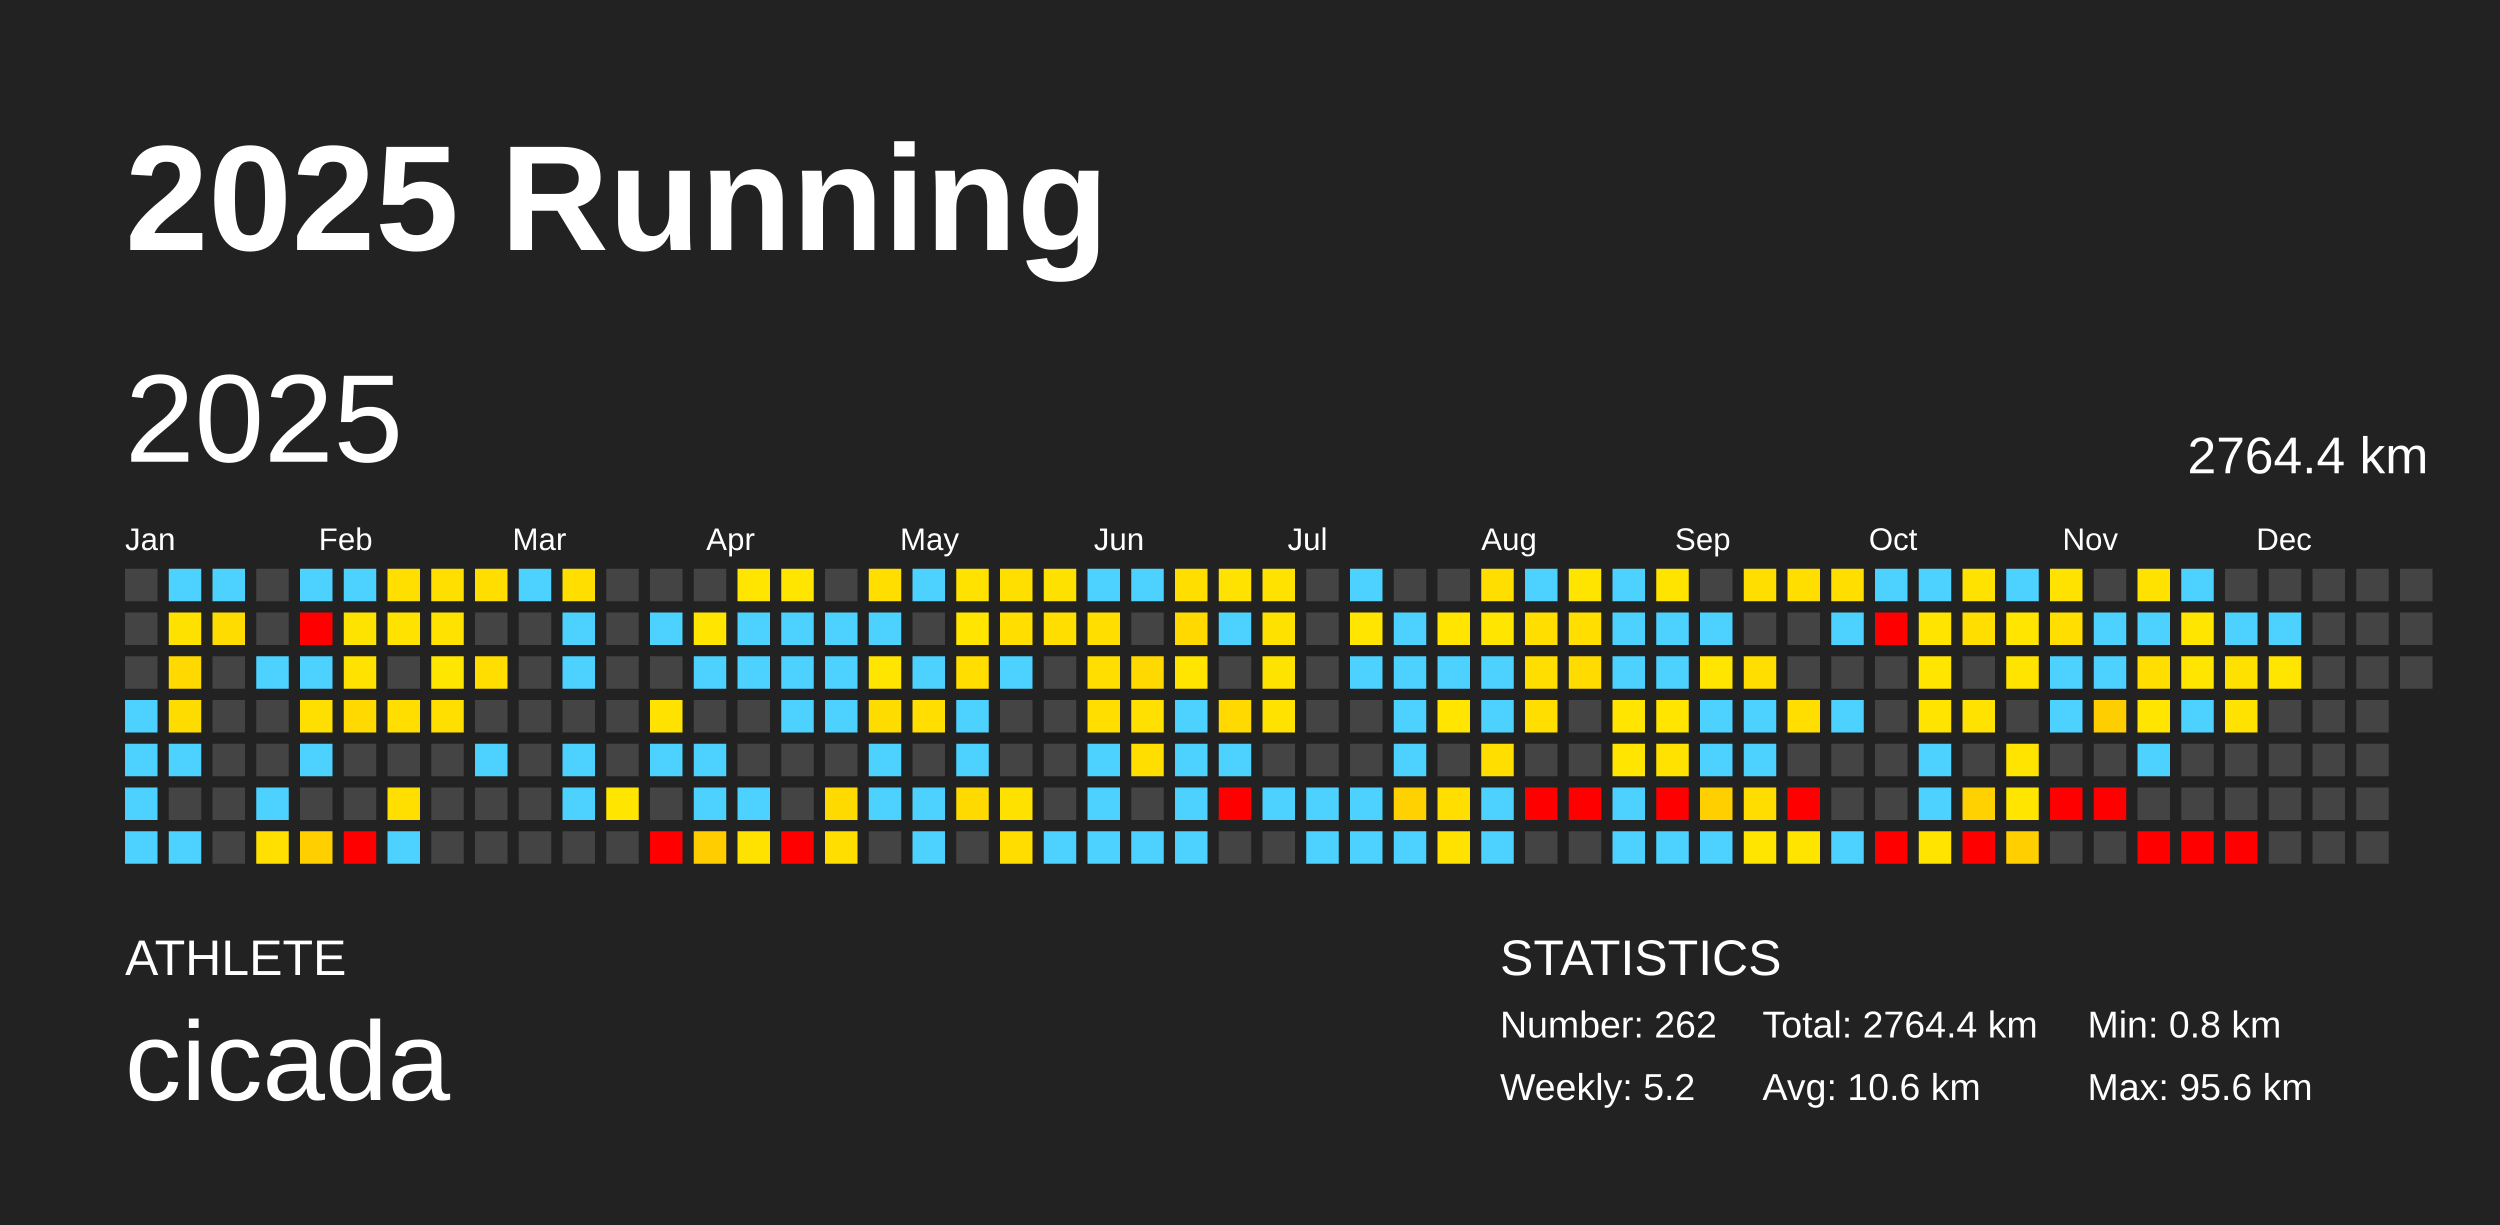
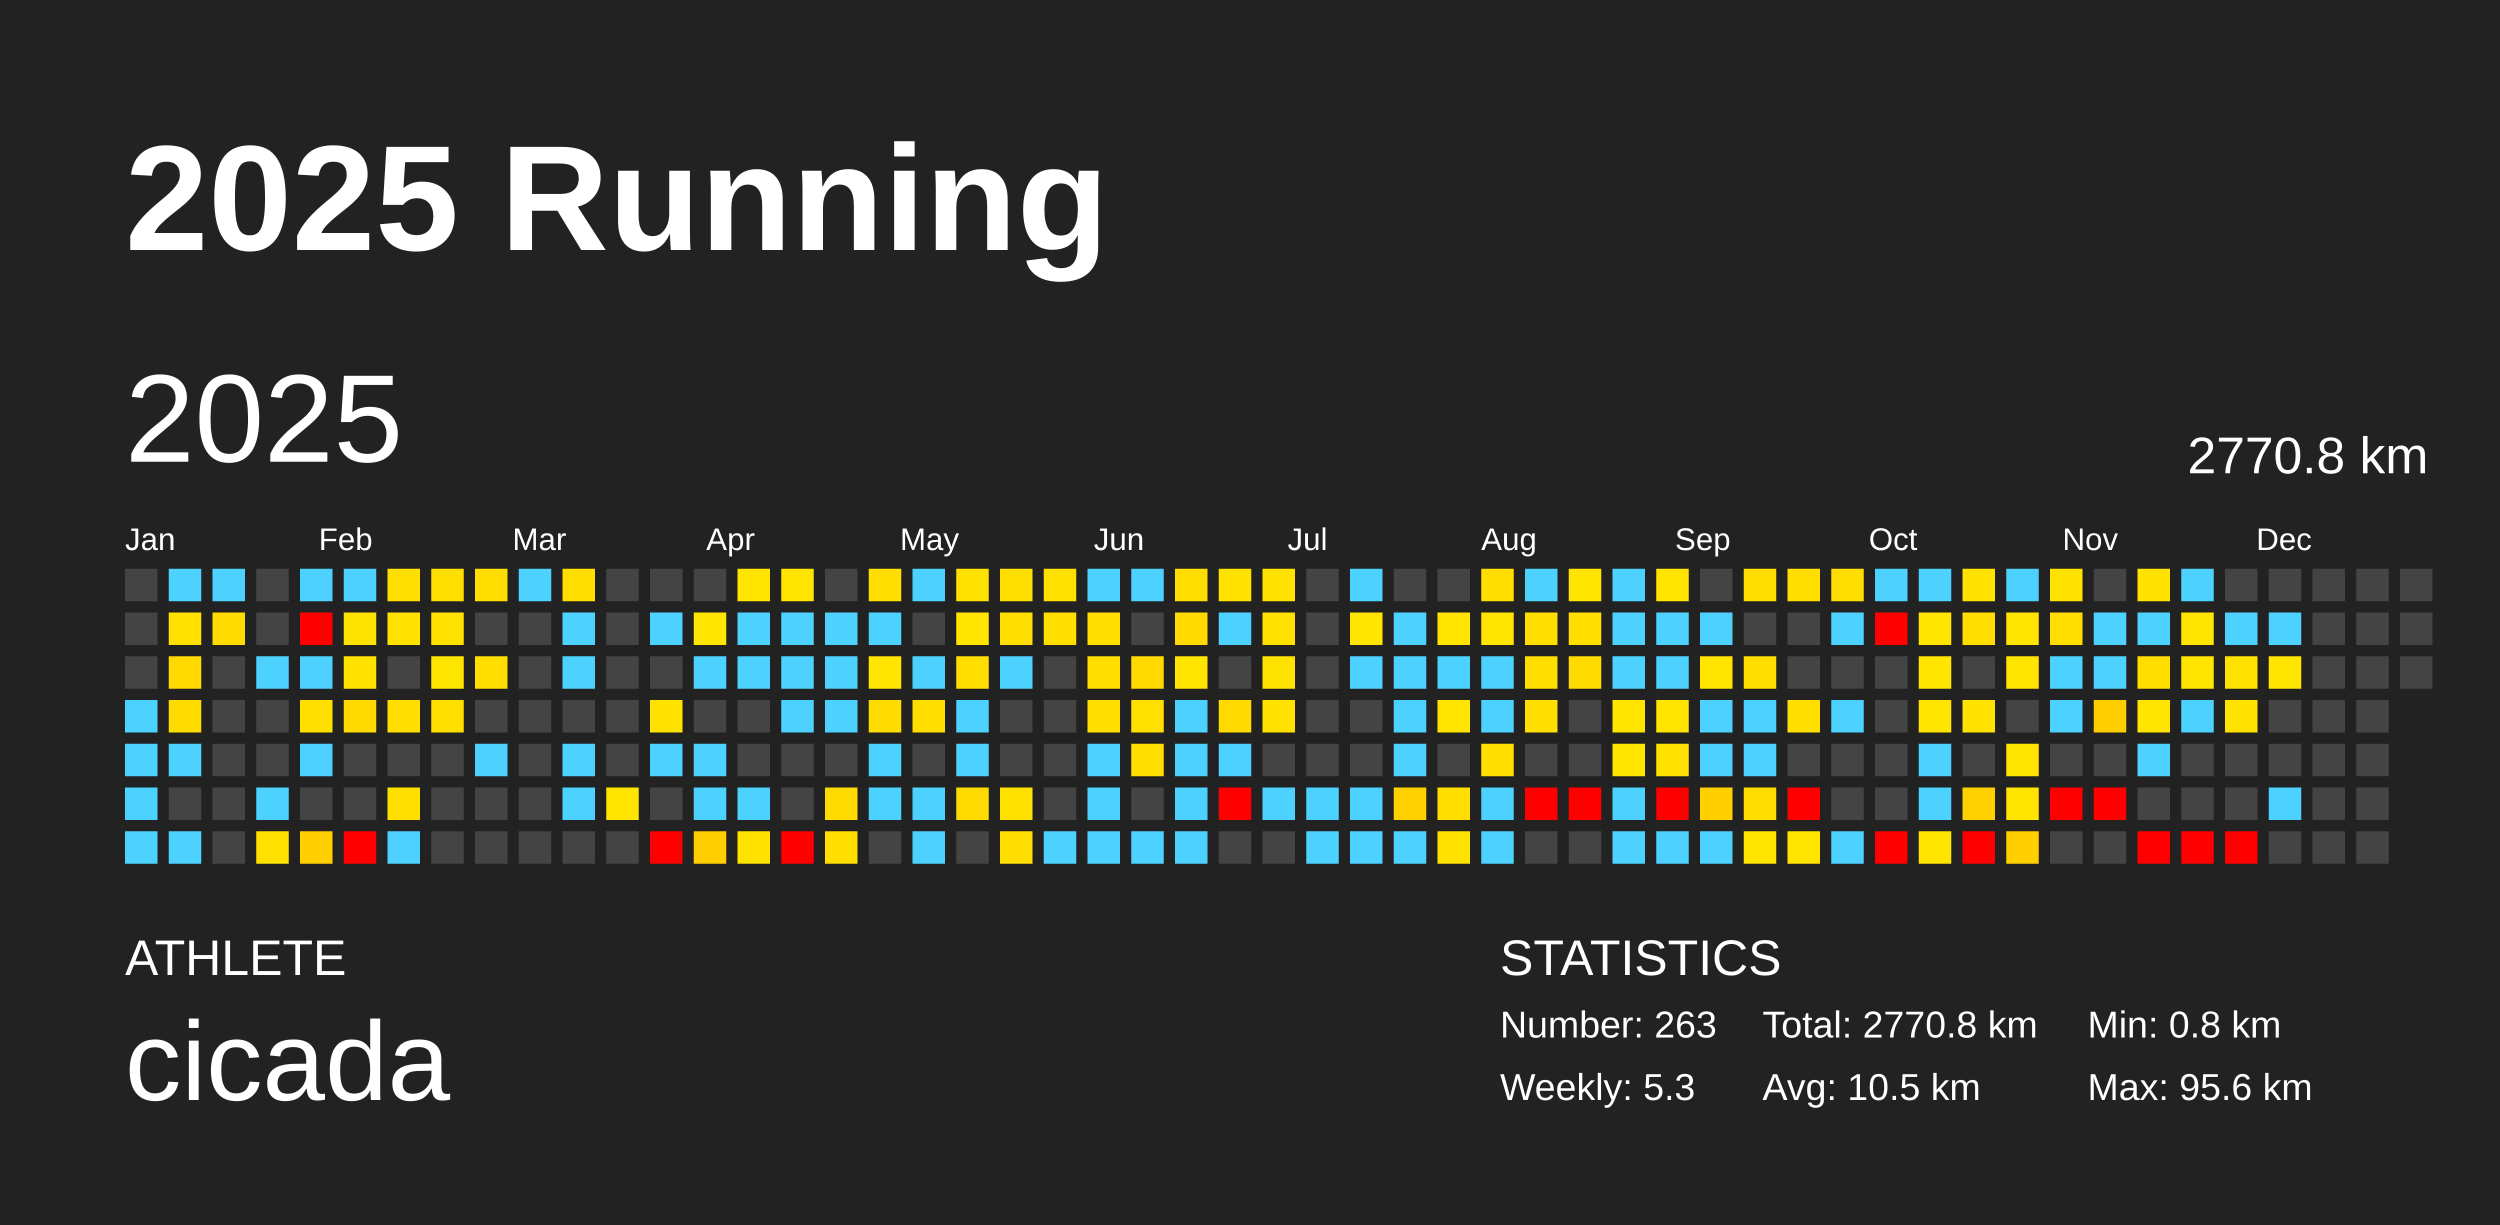
<svg xmlns="http://www.w3.org/2000/svg" baseProfile="full" height="98mm" version="1.1" viewBox="0,0,200,98" width="200mm">
  <defs />
  <rect fill="#222222" height="98" width="200" x="0" y="0" />
  <text fill="#FFFFFF" style="font-size:12px; font-family:Arial; font-weight:bold;" x="10" y="20">2025 Running</text>
  <text fill="#FFFFFF" style="font-size:4px; font-family:Arial" x="10" y="78">ATHLETE</text>
  <text fill="#FFFFFF" style="font-size:9px; font-family:Arial" x="10" y="88">cicada</text>
  <text fill="#FFFFFF" style="font-size:4px; font-family:Arial" x="120" y="78">STATISTICS</text>
-   <text fill="#FFFFFF" style="font-size:3px; font-family:Arial" x="120" y="83">Number: 262</text>
-   <text fill="#FFFFFF" style="font-size:3px; font-family:Arial" x="120" y="88">Weekly: 5.2</text>
-   <text fill="#FFFFFF" style="font-size:3px; font-family:Arial" x="141" y="83">Total: 2764.4 km</text>
-   <text fill="#FFFFFF" style="font-size:3px; font-family:Arial" x="141" y="88">Avg: 10.6 km</text>
+   <text fill="#FFFFFF" style="font-size:3px; font-family:Arial" x="120" y="83">Number: 263</text>
+   <text fill="#FFFFFF" style="font-size:3px; font-family:Arial" x="120" y="88">Weekly: 5.3</text>
+   <text fill="#FFFFFF" style="font-size:3px; font-family:Arial" x="141" y="83">Total: 2770.8 km</text>
+   <text fill="#FFFFFF" style="font-size:3px; font-family:Arial" x="141" y="88">Avg: 10.5 km</text>
  <text fill="#FFFFFF" style="font-size:3px; font-family:Arial" x="167" y="83">Min: 0.8 km</text>
  <text fill="#FFFFFF" style="font-size:3px; font-family:Arial" x="167" y="88">Max: 95.6 km</text>
  <text dominant-baseline="hanging" fill="#FFFFFF" style="font-size:10.0px; font-family:Arial;" x="10" y="30">2025</text>
-   <text dominant-baseline="hanging" fill="#FFFFFF" style="font-size:4.125px; font-family:Arial;" x="175" y="35">2764.4 km</text>
+   <text dominant-baseline="hanging" fill="#FFFFFF" style="font-size:4.125px; font-family:Arial;" x="175" y="35">2770.8 km</text>
  <text fill="#FFFFFF" style="font-size:2.5px; font-family:Arial" x="10.0" y="44">Jan</text>
  <text fill="#FFFFFF" style="font-size:2.5px; font-family:Arial" x="25.5" y="44">Feb</text>
  <text fill="#FFFFFF" style="font-size:2.5px; font-family:Arial" x="41.0" y="44">Mar</text>
  <text fill="#FFFFFF" style="font-size:2.5px; font-family:Arial" x="56.5" y="44">Apr</text>
  <text fill="#FFFFFF" style="font-size:2.5px; font-family:Arial" x="72.0" y="44">May</text>
  <text fill="#FFFFFF" style="font-size:2.5px; font-family:Arial" x="87.5" y="44">Jun</text>
  <text fill="#FFFFFF" style="font-size:2.5px; font-family:Arial" x="103.0" y="44">Jul</text>
  <text fill="#FFFFFF" style="font-size:2.5px; font-family:Arial" x="118.5" y="44">Aug</text>
  <text fill="#FFFFFF" style="font-size:2.5px; font-family:Arial" x="134.0" y="44">Sep</text>
  <text fill="#FFFFFF" style="font-size:2.5px; font-family:Arial" x="149.5" y="44">Oct</text>
  <text fill="#FFFFFF" style="font-size:2.5px; font-family:Arial" x="165.0" y="44">Nov</text>
  <text fill="#FFFFFF" style="font-size:2.5px; font-family:Arial" x="180.5" y="44">Dec</text>
  <rect fill="#444444" height="2.6" width="2.6" x="10.0" y="45.5" />
  <rect fill="#444444" height="2.6" width="2.6" x="10.0" y="49.0" />
  <rect fill="#444444" height="2.6" width="2.6" x="10.0" y="52.5" />
  <rect fill="#4dd2ff" height="2.6" width="2.6" x="10.0" y="56.0" />
  <rect fill="#4dd2ff" height="2.6" width="2.6" x="10.0" y="59.5" />
  <rect fill="#4dd2ff" height="2.6" width="2.6" x="10.0" y="63.0" />
  <rect fill="#4dd2ff" height="2.6" width="2.6" x="10.0" y="66.5" />
  <rect fill="#4dd2ff" height="2.6" width="2.6" x="13.5" y="45.5" />
  <rect fill="#ffe100" height="2.6" width="2.6" x="13.5" y="49.0" />
  <rect fill="#ffd900" height="2.6" width="2.6" x="13.5" y="52.5" />
  <rect fill="#ffdc00" height="2.6" width="2.6" x="13.5" y="56.0" />
  <rect fill="#4dd2ff" height="2.6" width="2.6" x="13.5" y="59.5" />
  <rect fill="#444444" height="2.6" width="2.6" x="13.5" y="63.0" />
  <rect fill="#4dd2ff" height="2.6" width="2.6" x="13.5" y="66.5" />
  <rect fill="#4dd2ff" height="2.6" width="2.6" x="17.0" y="45.5" />
  <rect fill="#ffdc00" height="2.6" width="2.6" x="17.0" y="49.0" />
  <rect fill="#444444" height="2.6" width="2.6" x="17.0" y="52.5" />
  <rect fill="#444444" height="2.6" width="2.6" x="17.0" y="56.0" />
  <rect fill="#444444" height="2.6" width="2.6" x="17.0" y="59.5" />
  <rect fill="#444444" height="2.6" width="2.6" x="17.0" y="63.0" />
  <rect fill="#444444" height="2.6" width="2.6" x="17.0" y="66.5" />
  <rect fill="#444444" height="2.6" width="2.6" x="20.5" y="45.5" />
  <rect fill="#444444" height="2.6" width="2.6" x="20.5" y="49.0" />
  <rect fill="#4dd2ff" height="2.6" width="2.6" x="20.5" y="52.5" />
  <rect fill="#444444" height="2.6" width="2.6" x="20.5" y="56.0" />
  <rect fill="#444444" height="2.6" width="2.6" x="20.5" y="59.5" />
  <rect fill="#4dd2ff" height="2.6" width="2.6" x="20.5" y="63.0" />
  <rect fill="#ffe000" height="2.6" width="2.6" x="20.5" y="66.5" />
  <rect fill="#4dd2ff" height="2.6" width="2.6" x="24.0" y="45.5" />
  <rect fill="red" height="2.6" width="2.6" x="24.0" y="49.0" />
  <rect fill="#4dd2ff" height="2.6" width="2.6" x="24.0" y="52.5" />
  <rect fill="#ffdf00" height="2.6" width="2.6" x="24.0" y="56.0" />
  <rect fill="#4dd2ff" height="2.6" width="2.6" x="24.0" y="59.5" />
  <rect fill="#444444" height="2.6" width="2.6" x="24.0" y="63.0" />
  <rect fill="#ffcf00" height="2.6" width="2.6" x="24.0" y="66.5" />
  <rect fill="#4dd2ff" height="2.6" width="2.6" x="27.5" y="45.5" />
  <rect fill="#ffe300" height="2.6" width="2.6" x="27.5" y="49.0" />
  <rect fill="#ffe200" height="2.6" width="2.6" x="27.5" y="52.5" />
  <rect fill="#ffd900" height="2.6" width="2.6" x="27.5" y="56.0" />
  <rect fill="#444444" height="2.6" width="2.6" x="27.5" y="59.5" />
  <rect fill="#444444" height="2.6" width="2.6" x="27.5" y="63.0" />
  <rect fill="red" height="2.6" width="2.6" x="27.5" y="66.5" />
  <rect fill="#ffdf00" height="2.6" width="2.6" x="31.0" y="45.5" />
  <rect fill="#ffe200" height="2.6" width="2.6" x="31.0" y="49.0" />
  <rect fill="#444444" height="2.6" width="2.6" x="31.0" y="52.5" />
  <rect fill="#ffde00" height="2.6" width="2.6" x="31.0" y="56.0" />
  <rect fill="#444444" height="2.6" width="2.6" x="31.0" y="59.5" />
  <rect fill="#ffdf00" height="2.6" width="2.6" x="31.0" y="63.0" />
  <rect fill="#4dd2ff" height="2.6" width="2.6" x="31.0" y="66.5" />
  <rect fill="#ffdf00" height="2.6" width="2.6" x="34.5" y="45.5" />
  <rect fill="#ffe200" height="2.6" width="2.6" x="34.5" y="49.0" />
  <rect fill="#ffe600" height="2.6" width="2.6" x="34.5" y="52.5" />
  <rect fill="#ffdf00" height="2.6" width="2.6" x="34.5" y="56.0" />
  <rect fill="#444444" height="2.6" width="2.6" x="34.5" y="59.5" />
  <rect fill="#444444" height="2.6" width="2.6" x="34.5" y="63.0" />
  <rect fill="#444444" height="2.6" width="2.6" x="34.5" y="66.5" />
  <rect fill="#ffde00" height="2.6" width="2.6" x="38.0" y="45.5" />
  <rect fill="#444444" height="2.6" width="2.6" x="38.0" y="49.0" />
  <rect fill="#ffde00" height="2.6" width="2.6" x="38.0" y="52.5" />
  <rect fill="#444444" height="2.6" width="2.6" x="38.0" y="56.0" />
  <rect fill="#4dd2ff" height="2.6" width="2.6" x="38.0" y="59.5" />
  <rect fill="#444444" height="2.6" width="2.6" x="38.0" y="63.0" />
  <rect fill="#444444" height="2.6" width="2.6" x="38.0" y="66.5" />
  <rect fill="#4dd2ff" height="2.6" width="2.6" x="41.5" y="45.5" />
  <rect fill="#444444" height="2.6" width="2.6" x="41.5" y="49.0" />
  <rect fill="#444444" height="2.6" width="2.6" x="41.5" y="52.5" />
  <rect fill="#444444" height="2.6" width="2.6" x="41.5" y="56.0" />
  <rect fill="#444444" height="2.6" width="2.6" x="41.5" y="59.5" />
  <rect fill="#444444" height="2.6" width="2.6" x="41.5" y="63.0" />
  <rect fill="#444444" height="2.6" width="2.6" x="41.5" y="66.5" />
  <rect fill="#ffde00" height="2.6" width="2.6" x="45.0" y="45.5" />
  <rect fill="#4dd2ff" height="2.6" width="2.6" x="45.0" y="49.0" />
  <rect fill="#4dd2ff" height="2.6" width="2.6" x="45.0" y="52.5" />
  <rect fill="#444444" height="2.6" width="2.6" x="45.0" y="56.0" />
  <rect fill="#4dd2ff" height="2.6" width="2.6" x="45.0" y="59.5" />
  <rect fill="#4dd2ff" height="2.6" width="2.6" x="45.0" y="63.0" />
  <rect fill="#444444" height="2.6" width="2.6" x="45.0" y="66.5" />
  <rect fill="#444444" height="2.6" width="2.6" x="48.5" y="45.5" />
  <rect fill="#444444" height="2.6" width="2.6" x="48.5" y="49.0" />
  <rect fill="#444444" height="2.6" width="2.6" x="48.5" y="52.5" />
  <rect fill="#444444" height="2.6" width="2.6" x="48.5" y="56.0" />
  <rect fill="#444444" height="2.6" width="2.6" x="48.5" y="59.5" />
  <rect fill="#ffe500" height="2.6" width="2.6" x="48.5" y="63.0" />
  <rect fill="#444444" height="2.6" width="2.6" x="48.5" y="66.5" />
  <rect fill="#444444" height="2.6" width="2.6" x="52.0" y="45.5" />
  <rect fill="#4dd2ff" height="2.6" width="2.6" x="52.0" y="49.0" />
  <rect fill="#444444" height="2.6" width="2.6" x="52.0" y="52.5" />
  <rect fill="#ffe200" height="2.6" width="2.6" x="52.0" y="56.0" />
  <rect fill="#4dd2ff" height="2.6" width="2.6" x="52.0" y="59.5" />
  <rect fill="#444444" height="2.6" width="2.6" x="52.0" y="63.0" />
  <rect fill="red" height="2.6" width="2.6" x="52.0" y="66.5" />
  <rect fill="#444444" height="2.6" width="2.6" x="55.5" y="45.5" />
  <rect fill="#ffe500" height="2.6" width="2.6" x="55.5" y="49.0" />
  <rect fill="#4dd2ff" height="2.6" width="2.6" x="55.5" y="52.5" />
  <rect fill="#444444" height="2.6" width="2.6" x="55.5" y="56.0" />
  <rect fill="#4dd2ff" height="2.6" width="2.6" x="55.5" y="59.5" />
  <rect fill="#4dd2ff" height="2.6" width="2.6" x="55.5" y="63.0" />
  <rect fill="#ffcd00" height="2.6" width="2.6" x="55.5" y="66.5" />
  <rect fill="#ffe500" height="2.6" width="2.6" x="59.0" y="45.5" />
  <rect fill="#4dd2ff" height="2.6" width="2.6" x="59.0" y="49.0" />
  <rect fill="#4dd2ff" height="2.6" width="2.6" x="59.0" y="52.5" />
  <rect fill="#444444" height="2.6" width="2.6" x="59.0" y="56.0" />
  <rect fill="#444444" height="2.6" width="2.6" x="59.0" y="59.5" />
  <rect fill="#4dd2ff" height="2.6" width="2.6" x="59.0" y="63.0" />
  <rect fill="#ffe200" height="2.6" width="2.6" x="59.0" y="66.5" />
  <rect fill="#ffe500" height="2.6" width="2.6" x="62.5" y="45.5" />
  <rect fill="#4dd2ff" height="2.6" width="2.6" x="62.5" y="49.0" />
  <rect fill="#4dd2ff" height="2.6" width="2.6" x="62.5" y="52.5" />
  <rect fill="#4dd2ff" height="2.6" width="2.6" x="62.5" y="56.0" />
  <rect fill="#444444" height="2.6" width="2.6" x="62.5" y="59.5" />
  <rect fill="#444444" height="2.6" width="2.6" x="62.5" y="63.0" />
  <rect fill="red" height="2.6" width="2.6" x="62.5" y="66.5" />
  <rect fill="#444444" height="2.6" width="2.6" x="66.0" y="45.5" />
  <rect fill="#4dd2ff" height="2.6" width="2.6" x="66.0" y="49.0" />
  <rect fill="#4dd2ff" height="2.6" width="2.6" x="66.0" y="52.5" />
  <rect fill="#4dd2ff" height="2.6" width="2.6" x="66.0" y="56.0" />
  <rect fill="#444444" height="2.6" width="2.6" x="66.0" y="59.5" />
  <rect fill="#ffda00" height="2.6" width="2.6" x="66.0" y="63.0" />
  <rect fill="#ffde00" height="2.6" width="2.6" x="66.0" y="66.5" />
  <rect fill="#ffde00" height="2.6" width="2.6" x="69.5" y="45.5" />
  <rect fill="#4dd2ff" height="2.6" width="2.6" x="69.5" y="49.0" />
  <rect fill="#ffe500" height="2.6" width="2.6" x="69.5" y="52.5" />
  <rect fill="#ffdc00" height="2.6" width="2.6" x="69.5" y="56.0" />
  <rect fill="#4dd2ff" height="2.6" width="2.6" x="69.5" y="59.5" />
  <rect fill="#4dd2ff" height="2.6" width="2.6" x="69.5" y="63.0" />
  <rect fill="#444444" height="2.6" width="2.6" x="69.5" y="66.5" />
  <rect fill="#4dd2ff" height="2.6" width="2.6" x="73.0" y="45.5" />
  <rect fill="#444444" height="2.6" width="2.6" x="73.0" y="49.0" />
  <rect fill="#4dd2ff" height="2.6" width="2.6" x="73.0" y="52.5" />
  <rect fill="#ffde00" height="2.6" width="2.6" x="73.0" y="56.0" />
  <rect fill="#444444" height="2.6" width="2.6" x="73.0" y="59.5" />
  <rect fill="#4dd2ff" height="2.6" width="2.6" x="73.0" y="63.0" />
  <rect fill="#4dd2ff" height="2.6" width="2.6" x="73.0" y="66.5" />
  <rect fill="#ffe200" height="2.6" width="2.6" x="76.5" y="45.5" />
  <rect fill="#ffe500" height="2.6" width="2.6" x="76.5" y="49.0" />
  <rect fill="#ffde00" height="2.6" width="2.6" x="76.5" y="52.5" />
  <rect fill="#4dd2ff" height="2.6" width="2.6" x="76.5" y="56.0" />
  <rect fill="#4dd2ff" height="2.6" width="2.6" x="76.5" y="59.5" />
  <rect fill="#ffda00" height="2.6" width="2.6" x="76.5" y="63.0" />
  <rect fill="#444444" height="2.6" width="2.6" x="76.5" y="66.5" />
  <rect fill="#ffdf00" height="2.6" width="2.6" x="80.0" y="45.5" />
  <rect fill="#ffde00" height="2.6" width="2.6" x="80.0" y="49.0" />
  <rect fill="#4dd2ff" height="2.6" width="2.6" x="80.0" y="52.5" />
  <rect fill="#444444" height="2.6" width="2.6" x="80.0" y="56.0" />
  <rect fill="#444444" height="2.6" width="2.6" x="80.0" y="59.5" />
  <rect fill="#ffe100" height="2.6" width="2.6" x="80.0" y="63.0" />
  <rect fill="#ffdd00" height="2.6" width="2.6" x="80.0" y="66.5" />
  <rect fill="#ffe100" height="2.6" width="2.6" x="83.5" y="45.5" />
  <rect fill="#ffde00" height="2.6" width="2.6" x="83.5" y="49.0" />
  <rect fill="#444444" height="2.6" width="2.6" x="83.5" y="52.5" />
  <rect fill="#444444" height="2.6" width="2.6" x="83.5" y="56.0" />
  <rect fill="#444444" height="2.6" width="2.6" x="83.5" y="59.5" />
  <rect fill="#444444" height="2.6" width="2.6" x="83.5" y="63.0" />
  <rect fill="#4dd2ff" height="2.6" width="2.6" x="83.5" y="66.5" />
  <rect fill="#4dd2ff" height="2.6" width="2.6" x="87.0" y="45.5" />
  <rect fill="#ffde00" height="2.6" width="2.6" x="87.0" y="49.0" />
  <rect fill="#ffde00" height="2.6" width="2.6" x="87.0" y="52.5" />
  <rect fill="#ffde00" height="2.6" width="2.6" x="87.0" y="56.0" />
  <rect fill="#4dd2ff" height="2.6" width="2.6" x="87.0" y="59.5" />
  <rect fill="#4dd2ff" height="2.6" width="2.6" x="87.0" y="63.0" />
  <rect fill="#4dd2ff" height="2.6" width="2.6" x="87.0" y="66.5" />
  <rect fill="#4dd2ff" height="2.6" width="2.6" x="90.5" y="45.5" />
  <rect fill="#444444" height="2.6" width="2.6" x="90.5" y="49.0" />
  <rect fill="#ffd900" height="2.6" width="2.6" x="90.5" y="52.5" />
  <rect fill="#ffe000" height="2.6" width="2.6" x="90.5" y="56.0" />
  <rect fill="#ffde00" height="2.6" width="2.6" x="90.5" y="59.5" />
  <rect fill="#444444" height="2.6" width="2.6" x="90.5" y="63.0" />
  <rect fill="#4dd2ff" height="2.6" width="2.6" x="90.5" y="66.5" />
  <rect fill="#ffde00" height="2.6" width="2.6" x="94.0" y="45.5" />
  <rect fill="#ffd900" height="2.6" width="2.6" x="94.0" y="49.0" />
  <rect fill="#ffe500" height="2.6" width="2.6" x="94.0" y="52.5" />
  <rect fill="#4dd2ff" height="2.6" width="2.6" x="94.0" y="56.0" />
  <rect fill="#4dd2ff" height="2.6" width="2.6" x="94.0" y="59.5" />
  <rect fill="#4dd2ff" height="2.6" width="2.6" x="94.0" y="63.0" />
  <rect fill="#4dd2ff" height="2.6" width="2.6" x="94.0" y="66.5" />
  <rect fill="#ffe200" height="2.6" width="2.6" x="97.5" y="45.5" />
  <rect fill="#4dd2ff" height="2.6" width="2.6" x="97.5" y="49.0" />
  <rect fill="#444444" height="2.6" width="2.6" x="97.5" y="52.5" />
  <rect fill="#ffd900" height="2.6" width="2.6" x="97.5" y="56.0" />
  <rect fill="#4dd2ff" height="2.6" width="2.6" x="97.5" y="59.5" />
  <rect fill="red" height="2.6" width="2.6" x="97.5" y="63.0" />
  <rect fill="#444444" height="2.6" width="2.6" x="97.5" y="66.5" />
  <rect fill="#ffe200" height="2.6" width="2.6" x="101.0" y="45.5" />
  <rect fill="#ffe100" height="2.6" width="2.6" x="101.0" y="49.0" />
  <rect fill="#ffe300" height="2.6" width="2.6" x="101.0" y="52.5" />
  <rect fill="#ffe200" height="2.6" width="2.6" x="101.0" y="56.0" />
  <rect fill="#444444" height="2.6" width="2.6" x="101.0" y="59.5" />
  <rect fill="#4dd2ff" height="2.6" width="2.6" x="101.0" y="63.0" />
  <rect fill="#444444" height="2.6" width="2.6" x="101.0" y="66.5" />
  <rect fill="#444444" height="2.6" width="2.6" x="104.5" y="45.5" />
  <rect fill="#444444" height="2.6" width="2.6" x="104.5" y="49.0" />
  <rect fill="#444444" height="2.6" width="2.6" x="104.5" y="52.5" />
  <rect fill="#444444" height="2.6" width="2.6" x="104.5" y="56.0" />
  <rect fill="#444444" height="2.6" width="2.6" x="104.5" y="59.5" />
  <rect fill="#4dd2ff" height="2.6" width="2.6" x="104.5" y="63.0" />
  <rect fill="#4dd2ff" height="2.6" width="2.6" x="104.5" y="66.5" />
  <rect fill="#4dd2ff" height="2.6" width="2.6" x="108.0" y="45.5" />
  <rect fill="#ffe500" height="2.6" width="2.6" x="108.0" y="49.0" />
  <rect fill="#4dd2ff" height="2.6" width="2.6" x="108.0" y="52.5" />
  <rect fill="#444444" height="2.6" width="2.6" x="108.0" y="56.0" />
  <rect fill="#444444" height="2.6" width="2.6" x="108.0" y="59.5" />
  <rect fill="#4dd2ff" height="2.6" width="2.6" x="108.0" y="63.0" />
  <rect fill="#4dd2ff" height="2.6" width="2.6" x="108.0" y="66.5" />
  <rect fill="#444444" height="2.6" width="2.6" x="111.5" y="45.5" />
  <rect fill="#4dd2ff" height="2.6" width="2.6" x="111.5" y="49.0" />
  <rect fill="#4dd2ff" height="2.6" width="2.6" x="111.5" y="52.5" />
  <rect fill="#4dd2ff" height="2.6" width="2.6" x="111.5" y="56.0" />
  <rect fill="#4dd2ff" height="2.6" width="2.6" x="111.5" y="59.5" />
  <rect fill="#ffd100" height="2.6" width="2.6" x="111.5" y="63.0" />
  <rect fill="#4dd2ff" height="2.6" width="2.6" x="111.5" y="66.5" />
  <rect fill="#444444" height="2.6" width="2.6" x="115.0" y="45.5" />
  <rect fill="#ffe500" height="2.6" width="2.6" x="115.0" y="49.0" />
  <rect fill="#4dd2ff" height="2.6" width="2.6" x="115.0" y="52.5" />
  <rect fill="#ffe500" height="2.6" width="2.6" x="115.0" y="56.0" />
  <rect fill="#444444" height="2.6" width="2.6" x="115.0" y="59.5" />
  <rect fill="#ffde00" height="2.6" width="2.6" x="115.0" y="63.0" />
  <rect fill="#ffe200" height="2.6" width="2.6" x="115.0" y="66.5" />
  <rect fill="#ffde00" height="2.6" width="2.6" x="118.5" y="45.5" />
  <rect fill="#ffe500" height="2.6" width="2.6" x="118.5" y="49.0" />
  <rect fill="#4dd2ff" height="2.6" width="2.6" x="118.5" y="52.5" />
  <rect fill="#4dd2ff" height="2.6" width="2.6" x="118.5" y="56.0" />
  <rect fill="#ffde00" height="2.6" width="2.6" x="118.5" y="59.5" />
  <rect fill="#4dd2ff" height="2.6" width="2.6" x="118.5" y="63.0" />
  <rect fill="#4dd2ff" height="2.6" width="2.6" x="118.5" y="66.5" />
  <rect fill="#4dd2ff" height="2.6" width="2.6" x="122.0" y="45.5" />
  <rect fill="#ffde00" height="2.6" width="2.6" x="122.0" y="49.0" />
  <rect fill="#ffde00" height="2.6" width="2.6" x="122.0" y="52.5" />
  <rect fill="#ffde00" height="2.6" width="2.6" x="122.0" y="56.0" />
  <rect fill="#444444" height="2.6" width="2.6" x="122.0" y="59.5" />
  <rect fill="red" height="2.6" width="2.6" x="122.0" y="63.0" />
  <rect fill="#444444" height="2.6" width="2.6" x="122.0" y="66.5" />
  <rect fill="#ffe400" height="2.6" width="2.6" x="125.5" y="45.5" />
  <rect fill="#ffde00" height="2.6" width="2.6" x="125.5" y="49.0" />
  <rect fill="#ffdb00" height="2.6" width="2.6" x="125.5" y="52.5" />
  <rect fill="#444444" height="2.6" width="2.6" x="125.5" y="56.0" />
  <rect fill="#444444" height="2.6" width="2.6" x="125.5" y="59.5" />
  <rect fill="red" height="2.6" width="2.6" x="125.5" y="63.0" />
  <rect fill="#444444" height="2.6" width="2.6" x="125.5" y="66.5" />
  <rect fill="#4dd2ff" height="2.6" width="2.6" x="129.0" y="45.5" />
  <rect fill="#4dd2ff" height="2.6" width="2.6" x="129.0" y="49.0" />
  <rect fill="#4dd2ff" height="2.6" width="2.6" x="129.0" y="52.5" />
  <rect fill="#ffe500" height="2.6" width="2.6" x="129.0" y="56.0" />
  <rect fill="#ffe500" height="2.6" width="2.6" x="129.0" y="59.5" />
  <rect fill="#4dd2ff" height="2.6" width="2.6" x="129.0" y="63.0" />
  <rect fill="#4dd2ff" height="2.6" width="2.6" x="129.0" y="66.5" />
  <rect fill="#ffe400" height="2.6" width="2.6" x="132.5" y="45.5" />
  <rect fill="#4dd2ff" height="2.6" width="2.6" x="132.5" y="49.0" />
  <rect fill="#4dd2ff" height="2.6" width="2.6" x="132.5" y="52.5" />
  <rect fill="#ffe500" height="2.6" width="2.6" x="132.5" y="56.0" />
  <rect fill="#ffe200" height="2.6" width="2.6" x="132.5" y="59.5" />
  <rect fill="red" height="2.6" width="2.6" x="132.5" y="63.0" />
  <rect fill="#4dd2ff" height="2.6" width="2.6" x="132.5" y="66.5" />
  <rect fill="#444444" height="2.6" width="2.6" x="136.0" y="45.5" />
  <rect fill="#4dd2ff" height="2.6" width="2.6" x="136.0" y="49.0" />
  <rect fill="#ffe500" height="2.6" width="2.6" x="136.0" y="52.5" />
  <rect fill="#4dd2ff" height="2.6" width="2.6" x="136.0" y="56.0" />
  <rect fill="#4dd2ff" height="2.6" width="2.6" x="136.0" y="59.5" />
  <rect fill="#ffcf00" height="2.6" width="2.6" x="136.0" y="63.0" />
  <rect fill="#4dd2ff" height="2.6" width="2.6" x="136.0" y="66.5" />
  <rect fill="#ffde00" height="2.6" width="2.6" x="139.5" y="45.5" />
  <rect fill="#444444" height="2.6" width="2.6" x="139.5" y="49.0" />
  <rect fill="#ffde00" height="2.6" width="2.6" x="139.5" y="52.5" />
  <rect fill="#4dd2ff" height="2.6" width="2.6" x="139.5" y="56.0" />
  <rect fill="#4dd2ff" height="2.6" width="2.6" x="139.5" y="59.5" />
  <rect fill="#ffdd00" height="2.6" width="2.6" x="139.5" y="63.0" />
  <rect fill="#ffe500" height="2.6" width="2.6" x="139.5" y="66.5" />
  <rect fill="#ffde00" height="2.6" width="2.6" x="143.0" y="45.5" />
  <rect fill="#444444" height="2.6" width="2.6" x="143.0" y="49.0" />
  <rect fill="#444444" height="2.6" width="2.6" x="143.0" y="52.5" />
  <rect fill="#ffde00" height="2.6" width="2.6" x="143.0" y="56.0" />
  <rect fill="#444444" height="2.6" width="2.6" x="143.0" y="59.5" />
  <rect fill="red" height="2.6" width="2.6" x="143.0" y="63.0" />
  <rect fill="#ffe400" height="2.6" width="2.6" x="143.0" y="66.5" />
  <rect fill="#ffde00" height="2.6" width="2.6" x="146.5" y="45.5" />
  <rect fill="#4dd2ff" height="2.6" width="2.6" x="146.5" y="49.0" />
  <rect fill="#444444" height="2.6" width="2.6" x="146.5" y="52.5" />
  <rect fill="#4dd2ff" height="2.6" width="2.6" x="146.5" y="56.0" />
  <rect fill="#444444" height="2.6" width="2.6" x="146.5" y="59.5" />
  <rect fill="#444444" height="2.6" width="2.6" x="146.5" y="63.0" />
  <rect fill="#4dd2ff" height="2.6" width="2.6" x="146.5" y="66.5" />
  <rect fill="#4dd2ff" height="2.6" width="2.6" x="150.0" y="45.5" />
  <rect fill="red" height="2.6" width="2.6" x="150.0" y="49.0" />
  <rect fill="#444444" height="2.6" width="2.6" x="150.0" y="52.5" />
  <rect fill="#444444" height="2.6" width="2.6" x="150.0" y="56.0" />
  <rect fill="#444444" height="2.6" width="2.6" x="150.0" y="59.5" />
  <rect fill="#444444" height="2.6" width="2.6" x="150.0" y="63.0" />
  <rect fill="red" height="2.6" width="2.6" x="150.0" y="66.5" />
  <rect fill="#4dd2ff" height="2.6" width="2.6" x="153.5" y="45.5" />
  <rect fill="#ffe400" height="2.6" width="2.6" x="153.5" y="49.0" />
  <rect fill="#ffe500" height="2.6" width="2.6" x="153.5" y="52.5" />
  <rect fill="#ffe400" height="2.6" width="2.6" x="153.5" y="56.0" />
  <rect fill="#4dd2ff" height="2.6" width="2.6" x="153.5" y="59.5" />
  <rect fill="#4dd2ff" height="2.6" width="2.6" x="153.5" y="63.0" />
  <rect fill="#ffe400" height="2.6" width="2.6" x="153.5" y="66.5" />
  <rect fill="#ffe200" height="2.6" width="2.6" x="157.0" y="45.5" />
  <rect fill="#ffde00" height="2.6" width="2.6" x="157.0" y="49.0" />
  <rect fill="#444444" height="2.6" width="2.6" x="157.0" y="52.5" />
  <rect fill="#ffe200" height="2.6" width="2.6" x="157.0" y="56.0" />
  <rect fill="#444444" height="2.6" width="2.6" x="157.0" y="59.5" />
  <rect fill="#ffd100" height="2.6" width="2.6" x="157.0" y="63.0" />
  <rect fill="red" height="2.6" width="2.6" x="157.0" y="66.5" />
  <rect fill="#4dd2ff" height="2.6" width="2.6" x="160.5" y="45.5" />
  <rect fill="#ffe500" height="2.6" width="2.6" x="160.5" y="49.0" />
  <rect fill="#ffe400" height="2.6" width="2.6" x="160.5" y="52.5" />
  <rect fill="#444444" height="2.6" width="2.6" x="160.5" y="56.0" />
  <rect fill="#ffe400" height="2.6" width="2.6" x="160.5" y="59.5" />
  <rect fill="#ffe500" height="2.6" width="2.6" x="160.5" y="63.0" />
  <rect fill="#ffcf00" height="2.6" width="2.6" x="160.5" y="66.5" />
  <rect fill="#ffe200" height="2.6" width="2.6" x="164.0" y="45.5" />
  <rect fill="#ffde00" height="2.6" width="2.6" x="164.0" y="49.0" />
  <rect fill="#4dd2ff" height="2.6" width="2.6" x="164.0" y="52.5" />
  <rect fill="#4dd2ff" height="2.6" width="2.6" x="164.0" y="56.0" />
  <rect fill="#444444" height="2.6" width="2.6" x="164.0" y="59.5" />
  <rect fill="red" height="2.6" width="2.6" x="164.0" y="63.0" />
  <rect fill="#444444" height="2.6" width="2.6" x="164.0" y="66.5" />
  <rect fill="#444444" height="2.6" width="2.6" x="167.5" y="45.5" />
  <rect fill="#4dd2ff" height="2.6" width="2.6" x="167.5" y="49.0" />
  <rect fill="#4dd2ff" height="2.6" width="2.6" x="167.5" y="52.5" />
  <rect fill="#ffce00" height="2.6" width="2.6" x="167.5" y="56.0" />
  <rect fill="#444444" height="2.6" width="2.6" x="167.5" y="59.5" />
  <rect fill="red" height="2.6" width="2.6" x="167.5" y="63.0" />
  <rect fill="#444444" height="2.6" width="2.6" x="167.5" y="66.5" />
  <rect fill="#ffe200" height="2.6" width="2.6" x="171.0" y="45.5" />
  <rect fill="#4dd2ff" height="2.6" width="2.6" x="171.0" y="49.0" />
  <rect fill="#ffde00" height="2.6" width="2.6" x="171.0" y="52.5" />
  <rect fill="#ffe500" height="2.6" width="2.6" x="171.0" y="56.0" />
  <rect fill="#4dd2ff" height="2.6" width="2.6" x="171.0" y="59.5" />
  <rect fill="#444444" height="2.6" width="2.6" x="171.0" y="63.0" />
  <rect fill="red" height="2.6" width="2.6" x="171.0" y="66.5" />
  <rect fill="#4dd2ff" height="2.6" width="2.6" x="174.5" y="45.5" />
  <rect fill="#ffe500" height="2.6" width="2.6" x="174.5" y="49.0" />
  <rect fill="#ffe500" height="2.6" width="2.6" x="174.5" y="52.5" />
  <rect fill="#4dd2ff" height="2.6" width="2.6" x="174.5" y="56.0" />
  <rect fill="#444444" height="2.6" width="2.6" x="174.5" y="59.5" />
  <rect fill="#444444" height="2.6" width="2.6" x="174.5" y="63.0" />
  <rect fill="red" height="2.6" width="2.6" x="174.5" y="66.5" />
  <rect fill="#444444" height="2.6" width="2.6" x="178.0" y="45.5" />
  <rect fill="#4dd2ff" height="2.6" width="2.6" x="178.0" y="49.0" />
  <rect fill="#ffe100" height="2.6" width="2.6" x="178.0" y="52.5" />
  <rect fill="#ffe200" height="2.6" width="2.6" x="178.0" y="56.0" />
  <rect fill="#444444" height="2.6" width="2.6" x="178.0" y="59.5" />
  <rect fill="#444444" height="2.6" width="2.6" x="178.0" y="63.0" />
  <rect fill="red" height="2.6" width="2.6" x="178.0" y="66.5" />
  <rect fill="#444444" height="2.6" width="2.6" x="181.5" y="45.5" />
  <rect fill="#4dd2ff" height="2.6" width="2.6" x="181.5" y="49.0" />
  <rect fill="#ffe500" height="2.6" width="2.6" x="181.5" y="52.5" />
  <rect fill="#444444" height="2.6" width="2.6" x="181.5" y="56.0" />
  <rect fill="#444444" height="2.6" width="2.6" x="181.5" y="59.5" />
-   <rect fill="#444444" height="2.6" width="2.6" x="181.5" y="63.0" />
+   <rect fill="#4dd2ff" height="2.6" width="2.6" x="181.5" y="63.0" />
  <rect fill="#444444" height="2.6" width="2.6" x="181.5" y="66.5" />
  <rect fill="#444444" height="2.6" width="2.6" x="185.0" y="45.5" />
  <rect fill="#444444" height="2.6" width="2.6" x="185.0" y="49.0" />
  <rect fill="#444444" height="2.6" width="2.6" x="185.0" y="52.5" />
  <rect fill="#444444" height="2.6" width="2.6" x="185.0" y="56.0" />
  <rect fill="#444444" height="2.6" width="2.6" x="185.0" y="59.5" />
  <rect fill="#444444" height="2.6" width="2.6" x="185.0" y="63.0" />
  <rect fill="#444444" height="2.6" width="2.6" x="185.0" y="66.5" />
  <rect fill="#444444" height="2.6" width="2.6" x="188.5" y="45.5" />
  <rect fill="#444444" height="2.6" width="2.6" x="188.5" y="49.0" />
  <rect fill="#444444" height="2.6" width="2.6" x="188.5" y="52.5" />
  <rect fill="#444444" height="2.6" width="2.6" x="188.5" y="56.0" />
  <rect fill="#444444" height="2.6" width="2.6" x="188.5" y="59.5" />
  <rect fill="#444444" height="2.6" width="2.6" x="188.5" y="63.0" />
  <rect fill="#444444" height="2.6" width="2.6" x="188.5" y="66.5" />
  <rect fill="#444444" height="2.6" width="2.6" x="192.0" y="45.5" />
  <rect fill="#444444" height="2.6" width="2.6" x="192.0" y="49.0" />
  <rect fill="#444444" height="2.6" width="2.6" x="192.0" y="52.5" />
</svg>
